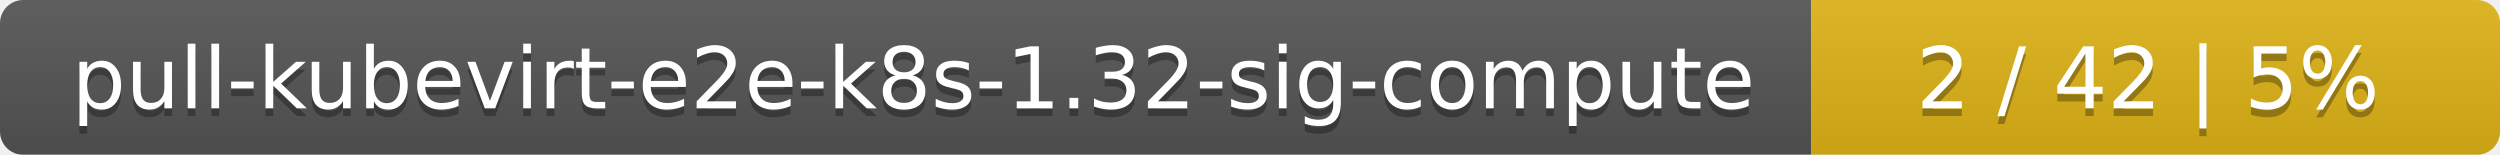
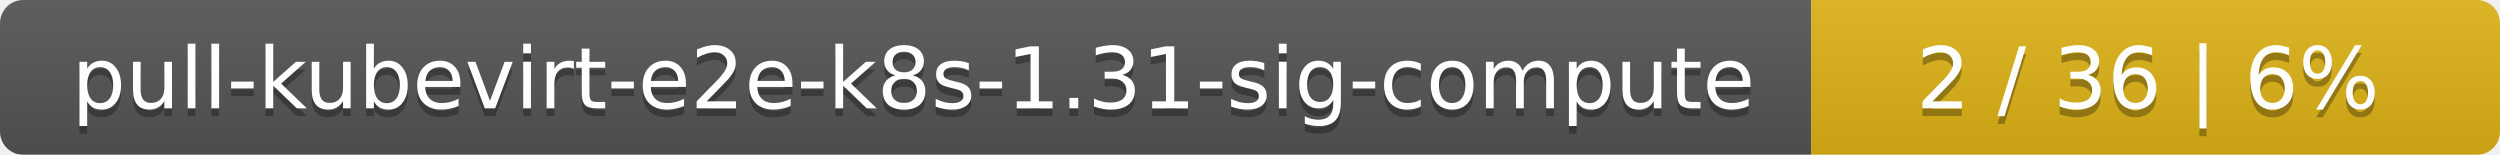
<svg xmlns="http://www.w3.org/2000/svg" width="323" height="20">
  <linearGradient id="smooth" x2="0" y2="100%">
    <stop offset="0" stop-color="#bbb" stop-opacity=".1" />
    <stop offset="1" stop-opacity=".1" />
  </linearGradient>
  <mask id="round">
    <rect width="323" height="20" rx="3" fill="#fff" />
  </mask>
  <g mask="url(#round)">
    <rect width="234" height="20" fill="#555" />
    <rect x="234" width="89" height="20" fill="#dfb317" />
    <rect width="323" height="20" fill="url(#smooth)" />
  </g>
  <g fill="#fff" text-anchor="middle" font-family="DejaVu Sans,Verdana,Geneva,sans-serif" font-size="11">
-     <text x="118" y="15" fill="#010101" fill-opacity=".3">pull-kubevirt-e2e-k8s-1.32-sig-compute</text>
-     <text x="118" y="14">pull-kubevirt-e2e-k8s-1.32-sig-compute</text>
-     <text x="277.5" y="15" fill="#010101" fill-opacity=".3">2 / 42    |    5%</text>
-     <text x="277.5" y="14">2 / 42    |    5%</text>
+     <text x="118" y="15" fill="#010101" fill-opacity=".3">pull-kubevirt-e2e-k8s-1.31-sig-compute</text>
+     <text x="118" y="14">pull-kubevirt-e2e-k8s-1.31-sig-compute</text>
+     <text x="277.5" y="15" fill="#010101" fill-opacity=".3">2 / 36    |    6%</text>
+     <text x="277.5" y="14">2 / 36    |    6%</text>
  </g>
</svg>
